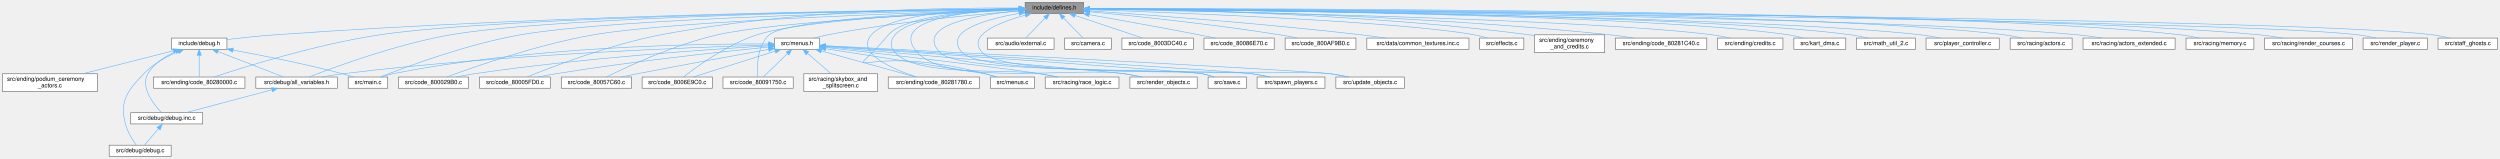
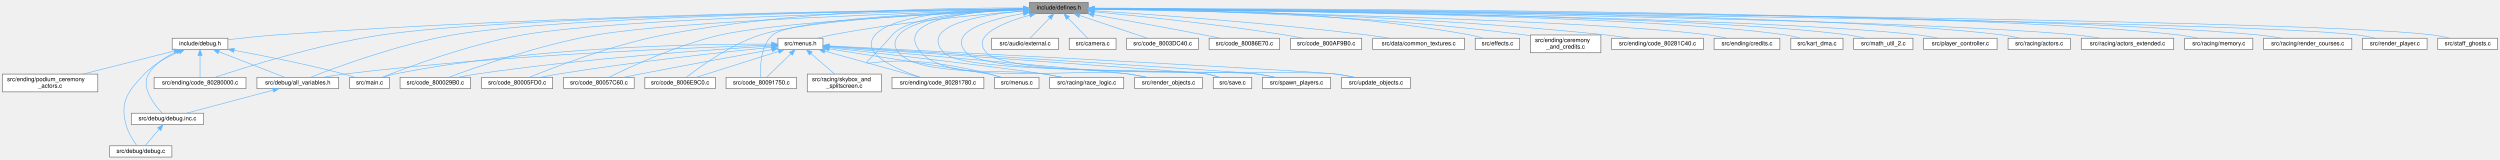
- <svg xmlns="http://www.w3.org/2000/svg" xmlns:xlink="http://www.w3.org/1999/xlink" width="4236pt" height="269pt" viewBox="0.00 0.00 4236.00 269.00">
+ <svg xmlns="http://www.w3.org/2000/svg" xmlns:xlink="http://www.w3.org/1999/xlink" width="4218pt" height="269pt" viewBox="0.00 0.00 4218.00 269.00">
  <g id="graph0" class="graph" transform="scale(1 1) rotate(0) translate(4 265)">
    <g id="Node000001" class="node">
      <g id="a_Node000001">
        <a xlink:title=" ">
          <polygon fill="#999999" stroke="#666666" points="1832,-261 1733,-261 1733,-242 1832,-242 1832,-261" />
          <text text-anchor="middle" x="1782.5" y="-249" font-family="Helvetica,sans-Serif" font-size="10.00">include/defines.h</text>
        </a>
      </g>
    </g>
    <g id="Node000002" class="node">
      <g id="a_Node000002">
        <a xlink:href="debug_8h.html" target="_top" xlink:title=" ">
          <polygon fill="white" stroke="#666666" points="380.5,-200.5 286.5,-200.5 286.5,-181.5 380.5,-181.5 380.5,-200.5" />
          <text text-anchor="middle" x="333.5" y="-188.5" font-family="Helvetica,sans-Serif" font-size="10.00">include/debug.h</text>
        </a>
      </g>
    </g>
    <g id="edge1_Node000001_Node000002" class="edge">
      <g id="a_edge1_Node000001_Node000002">
        <a xlink:title=" ">
          <path fill="none" stroke="#63b8ff" d="M1722.8,-250.09C1536.23,-248.46 947.57,-240.72 461.5,-206 434.63,-204.08 404.7,-200.87 380.54,-198" />
          <polygon fill="#63b8ff" stroke="#63b8ff" points="1722.92,-253.59 1732.95,-250.17 1722.98,-246.59 1722.92,-253.59" />
        </a>
      </g>
    </g>
    <g id="Node000003" class="node">
      <g id="a_Node000003">
        <a xlink:href="all__variables_8h.html" target="_top" xlink:title=" ">
          <polygon fill="white" stroke="#666666" points="567.5,-134.5 429.5,-134.5 429.5,-115.5 567.5,-115.5 567.5,-134.5" />
          <text text-anchor="middle" x="498.5" y="-122.5" font-family="Helvetica,sans-Serif" font-size="10.00">src/debug/all_variables.h</text>
        </a>
      </g>
    </g>
    <g id="edge21_Node000001_Node000003" class="edge">
      <g id="a_edge21_Node000001_Node000003">
        <a xlink:title=" ">
          <path fill="none" stroke="#63b8ff" d="M1722.93,-249.89C1533.51,-247.65 946.58,-238.2 759.5,-206 667.96,-190.24 563.59,-151.72 519.7,-134.53" />
          <polygon fill="#63b8ff" stroke="#63b8ff" points="1722.93,-253.39 1732.97,-250.01 1723.02,-246.39 1722.93,-253.39" />
        </a>
      </g>
    </g>
    <g id="Node000006" class="node">
      <g id="a_Node000006">
        <a xlink:href="code__80280000_8c.html" target="_top" xlink:title=" ">
          <polygon fill="white" stroke="#666666" points="411,-134.5 256,-134.5 256,-115.5 411,-115.5 411,-134.5" />
          <text text-anchor="middle" x="333.5" y="-122.5" font-family="Helvetica,sans-Serif" font-size="10.00">src/ending/code_80280000.c</text>
        </a>
      </g>
    </g>
    <g id="edge24_Node000001_Node000006" class="edge">
      <g id="a_edge24_Node000001_Node000006">
        <a xlink:title=" ">
          <path fill="none" stroke="#63b8ff" d="M1722.68,-249.88C1518.72,-247.51 851.53,-237.46 639.5,-206 533.04,-190.2 410.23,-151.7 358.5,-134.52" />
          <polygon fill="#63b8ff" stroke="#63b8ff" points="1722.85,-253.38 1732.89,-250 1722.93,-246.38 1722.85,-253.38" />
        </a>
      </g>
    </g>
    <g id="Node000008" class="node">
      <g id="a_Node000008">
        <a xlink:href="main_8c.html" target="_top" xlink:title=" ">
          <polygon fill="white" stroke="#666666" points="653,-134.5 586,-134.5 586,-115.5 653,-115.5 653,-134.5" />
          <text text-anchor="middle" x="619.5" y="-122.5" font-family="Helvetica,sans-Serif" font-size="10.00">src/main.c</text>
        </a>
      </g>
    </g>
    <g id="edge29_Node000001_Node000008" class="edge">
      <g id="a_edge29_Node000001_Node000008">
        <a xlink:title=" ">
          <path fill="none" stroke="#63b8ff" d="M1722.8,-249.49C1548.22,-246.23 1040.74,-234.5 877.5,-206 786.95,-190.19 683.82,-151.7 640.45,-134.52" />
          <polygon fill="#63b8ff" stroke="#63b8ff" points="1722.77,-252.99 1732.83,-249.67 1722.89,-245.99 1722.77,-252.99" />
        </a>
      </g>
    </g>
    <g id="Node000009" class="node">
      <g id="a_Node000009">
        <a xlink:href="external_8c.html" target="_top" xlink:title=" ">
          <polygon fill="white" stroke="#666666" points="1782,-200.5 1669,-200.5 1669,-181.5 1782,-181.5 1782,-200.5" />
          <text text-anchor="middle" x="1725.5" y="-188.5" font-family="Helvetica,sans-Serif" font-size="10.00">src/audio/external.c</text>
        </a>
      </g>
    </g>
    <g id="edge10_Node000001_Node000009" class="edge">
      <g id="a_edge10_Node000001_Node000009">
        <a xlink:title=" ">
          <path fill="none" stroke="#63b8ff" d="M1767,-234.59C1756.35,-223.67 1742.63,-209.58 1733.95,-200.67" />
          <polygon fill="#63b8ff" stroke="#63b8ff" points="1764.6,-237.15 1774.09,-241.87 1769.62,-232.26 1764.6,-237.15" />
        </a>
      </g>
    </g>
    <g id="Node000010" class="node">
      <g id="a_Node000010">
        <a xlink:href="camera_8c.html" target="_top" xlink:title=" ">
          <polygon fill="white" stroke="#666666" points="1879,-200.5 1800,-200.5 1800,-181.5 1879,-181.5 1879,-200.5" />
          <text text-anchor="middle" x="1839.5" y="-188.5" font-family="Helvetica,sans-Serif" font-size="10.00">src/camera.c</text>
        </a>
      </g>
    </g>
    <g id="edge11_Node000001_Node000010" class="edge">
      <g id="a_edge11_Node000001_Node000010">
        <a xlink:title=" ">
          <path fill="none" stroke="#63b8ff" d="M1798,-234.59C1808.65,-223.67 1822.37,-209.58 1831.05,-200.67" />
          <polygon fill="#63b8ff" stroke="#63b8ff" points="1795.38,-232.26 1790.91,-241.87 1800.4,-237.15 1795.38,-232.26" />
        </a>
      </g>
    </g>
    <g id="Node000011" class="node">
      <g id="a_Node000011">
        <a xlink:href="code__800029B0_8c.html" target="_top" xlink:title=" ">
          <polygon fill="white" stroke="#666666" points="790,-134.5 671,-134.5 671,-115.5 790,-115.5 790,-134.5" />
          <text text-anchor="middle" x="730.5" y="-122.5" font-family="Helvetica,sans-Serif" font-size="10.00">src/code_800029B0.c</text>
        </a>
      </g>
    </g>
    <g id="edge12_Node000001_Node000011" class="edge">
      <g id="a_edge12_Node000001_Node000011">
        <a xlink:title=" ">
          <path fill="none" stroke="#63b8ff" d="M1722.54,-248.87C1564.63,-244.29 1139.9,-230.04 1001.5,-206 907.01,-189.59 798.79,-151.59 752.92,-134.54" />
          <polygon fill="#63b8ff" stroke="#63b8ff" points="1722.9,-252.38 1733,-249.17 1723.1,-245.38 1722.9,-252.38" />
        </a>
      </g>
    </g>
    <g id="Node000012" class="node">
      <g id="a_Node000012">
        <a xlink:href="code__80005FD0_8c.html" target="_top" xlink:title=" ">
          <polygon fill="white" stroke="#666666" points="928.5,-134.5 808.5,-134.5 808.5,-115.5 928.5,-115.5 928.5,-134.5" />
          <text text-anchor="middle" x="868.5" y="-122.5" font-family="Helvetica,sans-Serif" font-size="10.00">src/code_80005FD0.c</text>
        </a>
      </g>
    </g>
    <g id="edge13_Node000001_Node000012" class="edge">
      <g id="a_edge13_Node000001_Node000012">
        <a xlink:title=" ">
          <path fill="none" stroke="#63b8ff" d="M1722.36,-251.42C1604.68,-252.13 1336.21,-248.43 1115.5,-206 1028.96,-189.36 930.55,-151.48 888.87,-134.5" />
          <polygon fill="#63b8ff" stroke="#63b8ff" points="1722.62,-254.92 1732.6,-251.34 1722.57,-247.92 1722.62,-254.92" />
        </a>
      </g>
    </g>
    <g id="Node000013" class="node">
      <g id="a_Node000013">
        <a xlink:href="code__8003DC40_8c.html" target="_top" xlink:title=" ">
          <polygon fill="white" stroke="#666666" points="2018,-200.5 1897,-200.5 1897,-181.5 2018,-181.5 2018,-200.5" />
          <text text-anchor="middle" x="1957.5" y="-188.5" font-family="Helvetica,sans-Serif" font-size="10.00">src/code_8003DC40.c</text>
        </a>
      </g>
    </g>
    <g id="edge14_Node000001_Node000013" class="edge">
      <g id="a_edge14_Node000001_Node000013">
        <a xlink:title=" ">
          <path fill="none" stroke="#63b8ff" d="M1817.45,-238.82C1851.3,-227.5 1901.81,-210.62 1932.02,-200.52" />
          <polygon fill="#63b8ff" stroke="#63b8ff" points="1816.32,-235.5 1807.95,-241.99 1818.54,-242.14 1816.32,-235.5" />
        </a>
      </g>
    </g>
    <g id="Node000014" class="node">
      <g id="a_Node000014">
        <a xlink:href="code__80057C60_8c.html" target="_top" xlink:title=" ">
          <polygon fill="white" stroke="#666666" points="1066,-134.5 947,-134.5 947,-115.5 1066,-115.5 1066,-134.5" />
          <text text-anchor="middle" x="1006.5" y="-122.5" font-family="Helvetica,sans-Serif" font-size="10.00">src/code_80057C60.c</text>
        </a>
      </g>
    </g>
    <g id="edge15_Node000001_Node000014" class="edge">
      <g id="a_edge15_Node000001_Node000014">
        <a xlink:title=" ">
          <path fill="none" stroke="#63b8ff" d="M1722.51,-248.06C1596.37,-242.56 1307.43,-227.95 1211.5,-206 1138.69,-189.34 1057.53,-151.47 1023.24,-134.5" />
          <polygon fill="#63b8ff" stroke="#63b8ff" points="1722.61,-251.57 1732.75,-248.5 1722.91,-244.57 1722.61,-251.57" />
        </a>
      </g>
    </g>
    <g id="Node000015" class="node">
      <g id="a_Node000015">
        <a xlink:href="code__8006E9C0_8c.html" target="_top" xlink:title=" ">
          <polygon fill="white" stroke="#666666" points="1203,-134.5 1084,-134.5 1084,-115.5 1203,-115.5 1203,-134.5" />
          <text text-anchor="middle" x="1143.5" y="-122.5" font-family="Helvetica,sans-Serif" font-size="10.00">src/code_8006E9C0.c</text>
        </a>
      </g>
    </g>
    <g id="edge16_Node000001_Node000015" class="edge">
      <g id="a_edge16_Node000001_Node000015">
        <a xlink:title=" ">
          <path fill="none" stroke="#63b8ff" d="M1722.65,-248.54C1607.58,-244.22 1359.66,-232.13 1278.5,-206 1227.93,-189.72 1176.07,-151.82 1154.23,-134.69" />
          <polygon fill="#63b8ff" stroke="#63b8ff" points="1722.58,-252.04 1732.7,-248.91 1722.84,-245.04 1722.58,-252.04" />
        </a>
      </g>
    </g>
    <g id="Node000016" class="node">
      <g id="a_Node000016">
        <a xlink:href="code__80086E70_8c.html" target="_top" xlink:title=" ">
          <polygon fill="white" stroke="#666666" points="2155,-200.5 2036,-200.5 2036,-181.5 2155,-181.5 2155,-200.5" />
          <text text-anchor="middle" x="2095.5" y="-188.5" font-family="Helvetica,sans-Serif" font-size="10.00">src/code_80086E70.c</text>
        </a>
      </g>
    </g>
    <g id="edge17_Node000001_Node000016" class="edge">
      <g id="a_edge17_Node000001_Node000016">
        <a xlink:title=" ">
          <path fill="none" stroke="#63b8ff" d="M1841.3,-240.22C1890.97,-231.44 1963.97,-218.31 2027.5,-206 2036.37,-204.28 2045.89,-202.37 2054.9,-200.52" />
          <polygon fill="#63b8ff" stroke="#63b8ff" points="1840.61,-236.79 1831.37,-241.97 1841.83,-243.68 1840.61,-236.79" />
        </a>
      </g>
    </g>
    <g id="Node000017" class="node">
      <g id="a_Node000017">
        <a xlink:href="code__80091750_8c.html" target="_top" xlink:title=" ">
          <polygon fill="white" stroke="#666666" points="1340,-134.5 1221,-134.5 1221,-115.5 1340,-115.5 1340,-134.5" />
          <text text-anchor="middle" x="1280.5" y="-122.5" font-family="Helvetica,sans-Serif" font-size="10.00">src/code_80091750.c</text>
        </a>
      </g>
    </g>
    <g id="edge18_Node000001_Node000017" class="edge">
      <g id="a_edge18_Node000001_Node000017">
        <a xlink:title=" ">
          <path fill="none" stroke="#63b8ff" d="M1722.37,-248.83C1599.98,-244.88 1330.82,-233.18 1299.5,-206 1278.58,-187.85 1278.46,-151.27 1279.62,-134.61" />
          <polygon fill="#63b8ff" stroke="#63b8ff" points="1722.58,-252.34 1732.68,-249.16 1722.8,-245.34 1722.58,-252.34" />
        </a>
      </g>
    </g>
    <g id="Node000018" class="node">
      <g id="a_Node000018">
        <a xlink:href="code__800AF9B0_8c.html" target="_top" xlink:title=" ">
          <polygon fill="white" stroke="#666666" points="2293.5,-200.5 2173.5,-200.5 2173.5,-181.5 2293.5,-181.5 2293.5,-200.5" />
          <text text-anchor="middle" x="2233.5" y="-188.5" font-family="Helvetica,sans-Serif" font-size="10.00">src/code_800AF9B0.c</text>
        </a>
      </g>
    </g>
    <g id="edge19_Node000001_Node000018" class="edge">
      <g id="a_edge19_Node000001_Node000018">
        <a xlink:title=" ">
          <path fill="none" stroke="#63b8ff" d="M1842.38,-245.1C1917.77,-237.94 2051.15,-224.07 2164.5,-206 2174.16,-204.46 2184.52,-202.52 2194.2,-200.57" />
          <polygon fill="#63b8ff" stroke="#63b8ff" points="1841.76,-241.64 1832.13,-246.06 1842.42,-248.61 1841.76,-241.64" />
        </a>
      </g>
    </g>
    <g id="Node000019" class="node">
      <g id="a_Node000019">
-         <a xlink:href="common__textures_8inc_8c.html" target="_top" xlink:title=" ">
-           <polygon fill="white" stroke="#666666" points="2485,-200.5 2312,-200.5 2312,-181.5 2485,-181.5 2485,-200.5" />
-           <text text-anchor="middle" x="2398.5" y="-188.5" font-family="Helvetica,sans-Serif" font-size="10.00">src/data/common_textures.inc.c</text>
+         <a xlink:href="common__textures_8c.html" target="_top" xlink:title=" ">
+           <polygon fill="white" stroke="#666666" points="2467,-200.5 2312,-200.5 2312,-181.5 2467,-181.5 2467,-200.5" />
+           <text text-anchor="middle" x="2389.5" y="-188.5" font-family="Helvetica,sans-Serif" font-size="10.00">src/data/common_textures.c</text>
        </a>
      </g>
    </g>
    <g id="edge20_Node000001_Node000019" class="edge">
      <g id="a_edge20_Node000001_Node000019">
        <a xlink:title=" ">
-           <path fill="none" stroke="#63b8ff" d="M1842.25,-246.55C1939.07,-239.88 2136.19,-225.23 2302.5,-206 2315.97,-204.44 2330.46,-202.48 2344,-200.52" />
-           <polygon fill="#63b8ff" stroke="#63b8ff" points="1841.81,-243.07 1832.07,-247.24 1842.29,-250.05 1841.81,-243.07" />
+           <path fill="none" stroke="#63b8ff" d="M1842.28,-246.83C1939.15,-240.56 2136.34,-226.45 2302.5,-206 2314.8,-204.49 2328.02,-202.53 2340.36,-200.56" />
+           <polygon fill="#63b8ff" stroke="#63b8ff" points="1841.85,-243.35 1832.1,-247.49 1842.3,-250.34 1841.85,-243.35" />
        </a>
      </g>
    </g>
    <g id="Node000020" class="node">
      <g id="a_Node000020">
        <a xlink:href="effects_8c.html" target="_top" xlink:title=" ">
-           <polygon fill="white" stroke="#666666" points="2578,-200.5 2503,-200.5 2503,-181.5 2578,-181.5 2578,-200.5" />
-           <text text-anchor="middle" x="2540.5" y="-188.5" font-family="Helvetica,sans-Serif" font-size="10.00">src/effects.c</text>
+           <polygon fill="white" stroke="#666666" points="2560,-200.5 2485,-200.5 2485,-181.5 2560,-181.5 2560,-200.5" />
+           <text text-anchor="middle" x="2522.5" y="-188.5" font-family="Helvetica,sans-Serif" font-size="10.00">src/effects.c</text>
        </a>
      </g>
    </g>
    <g id="edge22_Node000001_Node000020" class="edge">
      <g id="a_edge22_Node000001_Node000020">
        <a xlink:title=" ">
-           <path fill="none" stroke="#63b8ff" d="M1842.29,-248.56C1990.13,-243.46 2369.9,-228.54 2494.5,-206 2501.56,-204.72 2509.07,-202.72 2515.93,-200.63" />
-           <polygon fill="#63b8ff" stroke="#63b8ff" points="1841.93,-245.07 1832.05,-248.91 1842.17,-252.06 1841.93,-245.07" />
+           <path fill="none" stroke="#63b8ff" d="M1842.36,-251.29C1963.25,-251.88 2244.79,-248.1 2476.5,-206 2483.56,-204.72 2491.07,-202.72 2497.93,-200.62" />
+           <polygon fill="#63b8ff" stroke="#63b8ff" points="1842.22,-247.79 1832.2,-251.23 1842.18,-254.79 1842.22,-247.79" />
        </a>
      </g>
    </g>
    <g id="Node000021" class="node">
      <g id="a_Node000021">
        <a xlink:href="ceremony__and__credits_8c.html" target="_top" xlink:title=" ">
-           <polygon fill="white" stroke="#666666" points="2715,-206 2596,-206 2596,-176 2715,-176 2715,-206" />
-           <text text-anchor="start" x="2604" y="-194" font-family="Helvetica,sans-Serif" font-size="10.00">src/ending/ceremony</text>
-           <text text-anchor="middle" x="2655.5" y="-183" font-family="Helvetica,sans-Serif" font-size="10.00">_and_credits.c</text>
+           <polygon fill="white" stroke="#666666" points="2697,-206 2578,-206 2578,-176 2697,-176 2697,-206" />
+           <text text-anchor="start" x="2586" y="-194" font-family="Helvetica,sans-Serif" font-size="10.00">src/ending/ceremony</text>
+           <text text-anchor="middle" x="2637.5" y="-183" font-family="Helvetica,sans-Serif" font-size="10.00">_and_credits.c</text>
        </a>
      </g>
    </g>
    <g id="edge23_Node000001_Node000021" class="edge">
      <g id="a_edge23_Node000001_Node000021">
        <a xlink:title=" ">
-           <path fill="none" stroke="#63b8ff" d="M1842.26,-250.21C1976.22,-248.9 2310.51,-241.97 2587.5,-206 2590.25,-205.64 2593.05,-205.24 2595.88,-204.79" />
-           <polygon fill="#63b8ff" stroke="#63b8ff" points="1842.17,-246.71 1832.2,-250.3 1842.23,-253.71 1842.17,-246.71" />
+           <path fill="none" stroke="#63b8ff" d="M1842.77,-250.1C1974.93,-248.55 2299.97,-241.17 2569.5,-206 2572.25,-205.64 2575.05,-205.23 2577.88,-204.79" />
+           <polygon fill="#63b8ff" stroke="#63b8ff" points="1842.42,-246.6 1832.46,-250.21 1842.5,-253.6 1842.42,-246.6" />
        </a>
      </g>
    </g>
    <g id="Node000022" class="node">
      <g id="a_Node000022">
        <a xlink:href="code__80281780_8c.html" target="_top" xlink:title=" ">
          <polygon fill="white" stroke="#666666" points="1656,-134.5 1501,-134.5 1501,-115.5 1656,-115.5 1656,-134.5" />
          <text text-anchor="middle" x="1578.5" y="-122.5" font-family="Helvetica,sans-Serif" font-size="10.00">src/ending/code_80281780.c</text>
        </a>
      </g>
    </g>
    <g id="edge25_Node000001_Node000022" class="edge">
      <g id="a_edge25_Node000001_Node000022">
        <a xlink:title=" ">
          <path fill="none" stroke="#63b8ff" d="M1722.71,-250.81C1641.89,-249.81 1504.22,-242.59 1472.5,-206 1445.24,-174.55 1509.12,-147.68 1549.17,-134.56" />
          <polygon fill="#63b8ff" stroke="#63b8ff" points="1722.72,-254.31 1732.75,-250.91 1722.79,-247.31 1722.72,-254.31" />
        </a>
      </g>
    </g>
    <g id="Node000023" class="node">
      <g id="a_Node000023">
        <a xlink:href="code__80281C40_8c.html" target="_top" xlink:title=" ">
-           <polygon fill="white" stroke="#666666" points="2888,-200.5 2733,-200.5 2733,-181.5 2888,-181.5 2888,-200.5" />
-           <text text-anchor="middle" x="2810.5" y="-188.5" font-family="Helvetica,sans-Serif" font-size="10.00">src/ending/code_80281C40.c</text>
+           <polygon fill="white" stroke="#666666" points="2870,-200.5 2715,-200.5 2715,-181.5 2870,-181.5 2870,-200.5" />
+           <text text-anchor="middle" x="2792.5" y="-188.5" font-family="Helvetica,sans-Serif" font-size="10.00">src/ending/code_80281C40.c</text>
        </a>
      </g>
    </g>
    <g id="edge26_Node000001_Node000023" class="edge">
      <g id="a_edge26_Node000001_Node000023">
        <a xlink:title=" ">
-           <path fill="none" stroke="#63b8ff" d="M1842.51,-250.04C1991.93,-248.37 2392.55,-240.75 2724.5,-206 2737.44,-204.65 2751.39,-202.62 2764.21,-200.53" />
-           <polygon fill="#63b8ff" stroke="#63b8ff" points="1842.15,-246.54 1832.19,-250.15 1842.22,-253.54 1842.15,-246.54" />
+           <path fill="none" stroke="#63b8ff" d="M1842.42,-249.96C1989.81,-248.13 2381.67,-240.15 2706.5,-206 2719.44,-204.64 2733.39,-202.61 2746.21,-200.52" />
+           <polygon fill="#63b8ff" stroke="#63b8ff" points="1842.19,-246.46 1832.23,-250.08 1842.27,-253.46 1842.19,-246.46" />
        </a>
      </g>
    </g>
    <g id="Node000024" class="node">
      <g id="a_Node000024">
        <a xlink:href="credits_8c.html" target="_top" xlink:title=" ">
-           <polygon fill="white" stroke="#666666" points="3017,-200.5 2906,-200.5 2906,-181.5 3017,-181.5 3017,-200.5" />
-           <text text-anchor="middle" x="2961.5" y="-188.5" font-family="Helvetica,sans-Serif" font-size="10.00">src/ending/credits.c</text>
+           <polygon fill="white" stroke="#666666" points="2999,-200.5 2888,-200.5 2888,-181.5 2999,-181.5 2999,-200.5" />
+           <text text-anchor="middle" x="2943.5" y="-188.5" font-family="Helvetica,sans-Serif" font-size="10.00">src/ending/credits.c</text>
        </a>
      </g>
    </g>
    <g id="edge27_Node000001_Node000024" class="edge">
      <g id="a_edge27_Node000001_Node000024">
        <a xlink:title=" ">
-           <path fill="none" stroke="#63b8ff" d="M1842.18,-249.5C2042.6,-245.93 2690.57,-232.55 2897.5,-206 2907.43,-204.73 2918.09,-202.67 2927.81,-200.53" />
-           <polygon fill="#63b8ff" stroke="#63b8ff" points="1842.07,-246 1832.13,-249.68 1842.19,-253 1842.07,-246" />
+           <path fill="none" stroke="#63b8ff" d="M1842.53,-249.45C2041.21,-245.75 2676.36,-232.13 2879.5,-206 2889.43,-204.72 2900.09,-202.67 2909.81,-200.52" />
+           <polygon fill="#63b8ff" stroke="#63b8ff" points="1842.22,-245.95 1832.29,-249.64 1842.35,-252.95 1842.22,-245.95" />
        </a>
      </g>
    </g>
    <g id="Node000025" class="node">
      <g id="a_Node000025">
        <a xlink:href="kart__dma_8c.html" target="_top" xlink:title=" ">
-           <polygon fill="white" stroke="#666666" points="3123.5,-200.5 3035.5,-200.5 3035.5,-181.5 3123.5,-181.5 3123.5,-200.5" />
-           <text text-anchor="middle" x="3079.5" y="-188.5" font-family="Helvetica,sans-Serif" font-size="10.00">src/kart_dma.c</text>
+           <polygon fill="white" stroke="#666666" points="3105.5,-200.5 3017.5,-200.5 3017.5,-181.5 3105.5,-181.5 3105.5,-200.5" />
+           <text text-anchor="middle" x="3061.5" y="-188.5" font-family="Helvetica,sans-Serif" font-size="10.00">src/kart_dma.c</text>
        </a>
      </g>
    </g>
    <g id="edge28_Node000001_Node000025" class="edge">
      <g id="a_edge28_Node000001_Node000025">
        <a xlink:title=" ">
-           <path fill="none" stroke="#63b8ff" d="M1842.49,-250.12C2058.19,-248.48 2793.95,-240.43 3026.5,-206 3034.88,-204.76 3043.84,-202.69 3051.96,-200.52" />
-           <polygon fill="#63b8ff" stroke="#63b8ff" points="1842.28,-246.62 1832.31,-250.2 1842.34,-253.62 1842.28,-246.62" />
+           <path fill="none" stroke="#63b8ff" d="M1842.34,-250.08C2055.84,-248.33 2779.58,-239.96 3008.5,-206 3016.88,-204.76 3025.84,-202.69 3033.96,-200.51" />
+           <polygon fill="#63b8ff" stroke="#63b8ff" points="1842.24,-246.59 1832.27,-250.17 1842.29,-253.59 1842.24,-246.59" />
        </a>
      </g>
    </g>
    <g id="Node000026" class="node">
      <g id="a_Node000026">
        <a xlink:href="math__util__2_8c.html" target="_top" xlink:title=" ">
-           <polygon fill="white" stroke="#666666" points="3241.5,-200.5 3141.5,-200.5 3141.5,-181.5 3241.5,-181.5 3241.5,-200.5" />
-           <text text-anchor="middle" x="3191.5" y="-188.5" font-family="Helvetica,sans-Serif" font-size="10.00">src/math_util_2.c</text>
+           <polygon fill="white" stroke="#666666" points="3223.5,-200.5 3123.5,-200.5 3123.5,-181.5 3223.5,-181.5 3223.5,-200.5" />
+           <text text-anchor="middle" x="3173.5" y="-188.5" font-family="Helvetica,sans-Serif" font-size="10.00">src/math_util_2.c</text>
        </a>
      </g>
    </g>
    <g id="edge30_Node000001_Node000026" class="edge">
      <g id="a_edge30_Node000001_Node000026">
        <a xlink:title=" ">
-           <path fill="none" stroke="#63b8ff" d="M1842.21,-250.12C2069.08,-248.43 2877.69,-240.08 3132.5,-206 3141.79,-204.76 3151.75,-202.69 3160.79,-200.51" />
-           <polygon fill="#63b8ff" stroke="#63b8ff" points="1842.14,-246.62 1832.16,-250.19 1842.19,-253.62 1842.14,-246.62" />
+           <path fill="none" stroke="#63b8ff" d="M1842.5,-250.09C2067.84,-248.28 2863.5,-239.63 3114.5,-206 3123.79,-204.76 3133.75,-202.68 3142.79,-200.51" />
+           <polygon fill="#63b8ff" stroke="#63b8ff" points="1842.18,-246.59 1832.21,-250.17 1842.23,-253.59 1842.18,-246.59" />
        </a>
      </g>
    </g>
    <g id="Node000027" class="node">
      <g id="a_Node000027">
        <a xlink:href="menus_8c.html" target="_top" xlink:title=" ">
          <polygon fill="white" stroke="#666666" points="1749,-134.5 1674,-134.5 1674,-115.5 1749,-115.5 1749,-134.5" />
          <text text-anchor="middle" x="1711.5" y="-122.5" font-family="Helvetica,sans-Serif" font-size="10.00">src/menus.c</text>
        </a>
      </g>
    </g>
    <g id="edge31_Node000001_Node000027" class="edge">
      <g id="a_edge31_Node000001_Node000027">
        <a xlink:title=" ">
          <path fill="none" stroke="#63b8ff" d="M1722.84,-249.78C1648.95,-247.47 1529.38,-238.64 1501.5,-206 1420.26,-110.88 1442.5,-198.31 1665.5,-140 1671.8,-138.35 1678.53,-136.41 1684.85,-134.5" />
          <polygon fill="#63b8ff" stroke="#63b8ff" points="1722.86,-253.28 1732.95,-250.06 1723.06,-246.28 1722.86,-253.28" />
        </a>
      </g>
    </g>
    <g id="Node000028" class="node">
      <g id="a_Node000028">
        <a xlink:href="menus_8h.html" target="_top" xlink:title=" ">
          <polygon fill="white" stroke="#666666" points="1384.5,-200.5 1308.5,-200.5 1308.5,-181.5 1384.5,-181.5 1384.5,-200.5" />
          <text text-anchor="middle" x="1346.5" y="-188.5" font-family="Helvetica,sans-Serif" font-size="10.00">src/menus.h</text>
        </a>
      </g>
    </g>
    <g id="edge32_Node000001_Node000028" class="edge">
      <g id="a_edge32_Node000001_Node000028">
        <a xlink:title=" ">
          <path fill="none" stroke="#63b8ff" d="M1722.42,-246.3C1646.48,-240.36 1511.98,-227.73 1398.5,-206 1390.88,-204.54 1382.73,-202.56 1375.2,-200.54" />
          <polygon fill="#63b8ff" stroke="#63b8ff" points="1722.5,-249.81 1732.74,-247.09 1723.04,-242.84 1722.5,-249.81" />
        </a>
      </g>
    </g>
    <g id="Node000029" class="node">
      <g id="a_Node000029">
        <a xlink:href="race__logic_8c.html" target="_top" xlink:title=" ">
          <polygon fill="white" stroke="#666666" points="1892,-134.5 1767,-134.5 1767,-115.5 1892,-115.5 1892,-134.5" />
          <text text-anchor="middle" x="1829.5" y="-122.5" font-family="Helvetica,sans-Serif" font-size="10.00">src/racing/race_logic.c</text>
        </a>
      </g>
    </g>
    <g id="edge52_Node000001_Node000029" class="edge">
      <g id="a_edge52_Node000001_Node000029">
        <a xlink:title=" ">
          <path fill="none" stroke="#63b8ff" d="M1722.66,-249.32C1651.47,-246.51 1538.91,-237.11 1512.5,-206 1503.87,-195.83 1503.78,-186.09 1512.5,-176 1548.63,-134.2 1704.05,-149.35 1758.5,-140 1768.03,-138.36 1778.26,-136.44 1787.89,-134.56" />
          <polygon fill="#63b8ff" stroke="#63b8ff" points="1722.73,-252.83 1732.85,-249.69 1722.98,-245.83 1722.73,-252.83" />
        </a>
      </g>
    </g>
    <g id="Node000031" class="node">
      <g id="a_Node000031">
        <a xlink:href="render__objects_8c.html" target="_top" xlink:title=" ">
          <polygon fill="white" stroke="#666666" points="2024.5,-134.5 1910.5,-134.5 1910.5,-115.5 2024.5,-115.5 2024.5,-134.5" />
          <text text-anchor="middle" x="1967.5" y="-122.5" font-family="Helvetica,sans-Serif" font-size="10.00">src/render_objects.c</text>
        </a>
      </g>
    </g>
    <g id="edge54_Node000001_Node000031" class="edge">
      <g id="a_edge54_Node000001_Node000031">
        <a xlink:title=" ">
          <path fill="none" stroke="#63b8ff" d="M1722.76,-249.76C1638.08,-246.71 1498.88,-233.18 1550.5,-176 1603.04,-117.8 1824.04,-152.15 1901.5,-140 1910.99,-138.51 1921.17,-136.54 1930.63,-134.55" />
          <polygon fill="#63b8ff" stroke="#63b8ff" points="1722.69,-253.25 1732.79,-250.08 1722.91,-246.26 1722.69,-253.25" />
        </a>
      </g>
    </g>
    <g id="Node000032" class="node">
      <g id="a_Node000032">
        <a xlink:href="save_8c.html" target="_top" xlink:title=" ">
          <polygon fill="white" stroke="#666666" points="2108,-134.5 2043,-134.5 2043,-115.5 2108,-115.5 2108,-134.5" />
          <text text-anchor="middle" x="2075.5" y="-122.5" font-family="Helvetica,sans-Serif" font-size="10.00">src/save.c</text>
        </a>
      </g>
    </g>
    <g id="edge56_Node000001_Node000032" class="edge">
      <g id="a_edge56_Node000001_Node000032">
        <a xlink:title=" ">
          <path fill="none" stroke="#63b8ff" d="M1722.66,-246.69C1651.08,-240.02 1545.89,-222.19 1588.5,-176 1622.13,-139.54 1984.9,-149.92 2033.5,-140 2039.98,-138.68 2046.84,-136.67 2053.1,-134.57" />
          <polygon fill="#63b8ff" stroke="#63b8ff" points="1722.69,-250.21 1732.96,-247.6 1723.31,-243.23 1722.69,-250.21" />
        </a>
      </g>
    </g>
    <g id="Node000033" class="node">
      <g id="a_Node000033">
        <a xlink:href="spawn__players_8c.html" target="_top" xlink:title=" ">
          <polygon fill="white" stroke="#666666" points="2241,-134.5 2126,-134.5 2126,-115.5 2241,-115.5 2241,-134.5" />
          <text text-anchor="middle" x="2183.5" y="-122.5" font-family="Helvetica,sans-Serif" font-size="10.00">src/spawn_players.c</text>
        </a>
      </g>
    </g>
    <g id="edge57_Node000001_Node000033" class="edge">
      <g id="a_edge57_Node000001_Node000033">
        <a xlink:title=" ">
          <path fill="none" stroke="#63b8ff" d="M1722.72,-242.37C1665.73,-232.29 1593.15,-211.88 1626.5,-176 1663.74,-135.93 2063.34,-147.69 2117.5,-140 2127.36,-138.6 2137.94,-136.59 2147.69,-134.52" />
          <polygon fill="#63b8ff" stroke="#63b8ff" points="1722.35,-245.86 1732.79,-244.08 1723.52,-238.96 1722.35,-245.86" />
        </a>
      </g>
    </g>
    <g id="Node000034" class="node">
      <g id="a_Node000034">
        <a xlink:href="update__objects_8c.html" target="_top" xlink:title=" ">
          <polygon fill="white" stroke="#666666" points="2375.5,-134.5 2259.5,-134.5 2259.5,-115.5 2375.5,-115.5 2375.5,-134.5" />
          <text text-anchor="middle" x="2317.5" y="-122.5" font-family="Helvetica,sans-Serif" font-size="10.00">src/update_objects.c</text>
        </a>
      </g>
    </g>
    <g id="edge59_Node000001_Node000034" class="edge">
      <g id="a_edge59_Node000001_Node000034">
        <a xlink:title=" ">
          <path fill="none" stroke="#63b8ff" d="M1733.12,-239.32C1688.32,-227.02 1633.15,-205.07 1660.5,-176 1705.5,-128.17 2185.41,-148.74 2250.5,-140 2260.63,-138.64 2271.51,-136.61 2281.5,-134.52" />
          <polygon fill="#63b8ff" stroke="#63b8ff" points="1732.5,-242.78 1743.06,-241.95 1734.29,-236.01 1732.5,-242.78" />
        </a>
      </g>
    </g>
    <g id="Node000035" class="node">
      <g id="a_Node000035">
        <a xlink:href="player__controller_8c.html" target="_top" xlink:title=" ">
-           <polygon fill="white" stroke="#666666" points="3383.5,-200.5 3259.5,-200.5 3259.5,-181.5 3383.5,-181.5 3383.5,-200.5" />
-           <text text-anchor="middle" x="3321.5" y="-188.5" font-family="Helvetica,sans-Serif" font-size="10.00">src/player_controller.c</text>
+           <polygon fill="white" stroke="#666666" points="3365.5,-200.5 3241.5,-200.5 3241.5,-181.5 3365.5,-181.5 3365.5,-200.5" />
+           <text text-anchor="middle" x="3303.5" y="-188.5" font-family="Helvetica,sans-Serif" font-size="10.00">src/player_controller.c</text>
        </a>
      </g>
    </g>
    <g id="edge48_Node000001_Node000035" class="edge">
      <g id="a_edge48_Node000001_Node000035">
        <a xlink:title=" ">
-           <path fill="none" stroke="#63b8ff" d="M1842.53,-250C2082.18,-247.79 2970.89,-237.59 3250.5,-206 3261.49,-204.76 3273.31,-202.72 3284.1,-200.57" />
-           <polygon fill="#63b8ff" stroke="#63b8ff" points="1842.24,-246.5 1832.28,-250.09 1842.31,-253.5 1842.24,-246.5" />
+           <path fill="none" stroke="#63b8ff" d="M1842.19,-249.97C2079.48,-247.68 2956.47,-237.24 3232.5,-206 3243.49,-204.76 3255.31,-202.71 3266.09,-200.57" />
+           <polygon fill="#63b8ff" stroke="#63b8ff" points="1842,-246.48 1832.04,-250.07 1842.07,-253.48 1842,-246.48" />
        </a>
      </g>
    </g>
    <g id="Node000036" class="node">
      <g id="a_Node000036">
        <a xlink:href="actors_8c.html" target="_top" xlink:title=" ">
-           <polygon fill="white" stroke="#666666" points="3507,-200.5 3402,-200.5 3402,-181.5 3507,-181.5 3507,-200.5" />
-           <text text-anchor="middle" x="3454.5" y="-188.5" font-family="Helvetica,sans-Serif" font-size="10.00">src/racing/actors.c</text>
+           <polygon fill="white" stroke="#666666" points="3489,-200.5 3384,-200.5 3384,-181.5 3489,-181.5 3489,-200.5" />
+           <text text-anchor="middle" x="3436.5" y="-188.5" font-family="Helvetica,sans-Serif" font-size="10.00">src/racing/actors.c</text>
        </a>
      </g>
    </g>
    <g id="edge49_Node000001_Node000036" class="edge">
      <g id="a_edge49_Node000001_Node000036">
        <a xlink:title=" ">
-           <path fill="none" stroke="#63b8ff" d="M1842.42,-250.4C2096.25,-249.75 3083.96,-244.73 3392.5,-206 3402.24,-204.78 3412.71,-202.71 3422.21,-200.54" />
-           <polygon fill="#63b8ff" stroke="#63b8ff" points="1842.28,-246.9 1832.29,-250.43 1842.3,-253.9 1842.28,-246.9" />
+           <path fill="none" stroke="#63b8ff" d="M1842.17,-250.38C2093.83,-249.64 3069.58,-244.32 3374.5,-206 3384.24,-204.78 3394.71,-202.71 3404.21,-200.54" />
+           <polygon fill="#63b8ff" stroke="#63b8ff" points="1842.12,-246.88 1832.13,-250.41 1842.14,-253.88 1842.12,-246.88" />
        </a>
      </g>
    </g>
    <g id="Node000037" class="node">
      <g id="a_Node000037">
        <a xlink:href="actors__extended_8c.html" target="_top" xlink:title=" ">
-           <polygon fill="white" stroke="#666666" points="3681.5,-200.5 3525.5,-200.5 3525.5,-181.5 3681.5,-181.5 3681.5,-200.5" />
-           <text text-anchor="middle" x="3603.5" y="-188.5" font-family="Helvetica,sans-Serif" font-size="10.00">src/racing/actors_extended.c</text>
+           <polygon fill="white" stroke="#666666" points="3663.5,-200.5 3507.5,-200.5 3507.5,-181.5 3663.5,-181.5 3663.5,-200.5" />
+           <text text-anchor="middle" x="3585.5" y="-188.5" font-family="Helvetica,sans-Serif" font-size="10.00">src/racing/actors_extended.c</text>
        </a>
      </g>
    </g>
    <g id="edge50_Node000001_Node000037" class="edge">
      <g id="a_edge50_Node000001_Node000037">
        <a xlink:title=" ">
-           <path fill="none" stroke="#63b8ff" d="M1842.55,-250.04C2108.43,-247.83 3181.21,-237.14 3516.5,-206 3529.9,-204.76 3544.37,-202.71 3557.59,-200.57" />
-           <polygon fill="#63b8ff" stroke="#63b8ff" points="1842.3,-246.54 1832.33,-250.12 1842.36,-253.54 1842.3,-246.54" />
+           <path fill="none" stroke="#63b8ff" d="M1842.37,-250.02C2106.22,-247.75 3166.88,-236.84 3498.5,-206 3511.9,-204.75 3526.37,-202.71 3539.59,-200.56" />
+           <polygon fill="#63b8ff" stroke="#63b8ff" points="1842.19,-246.52 1832.22,-250.11 1842.25,-253.52 1842.19,-246.52" />
        </a>
      </g>
    </g>
    <g id="Node000038" class="node">
      <g id="a_Node000038">
        <a xlink:href="memory_8c.html" target="_top" xlink:title=" ">
-           <polygon fill="white" stroke="#666666" points="3815,-200.5 3700,-200.5 3700,-181.5 3815,-181.5 3815,-200.5" />
-           <text text-anchor="middle" x="3757.5" y="-188.5" font-family="Helvetica,sans-Serif" font-size="10.00">src/racing/memory.c</text>
+           <polygon fill="white" stroke="#666666" points="3797,-200.5 3682,-200.5 3682,-181.5 3797,-181.5 3797,-200.5" />
+           <text text-anchor="middle" x="3739.5" y="-188.5" font-family="Helvetica,sans-Serif" font-size="10.00">src/racing/memory.c</text>
        </a>
      </g>
    </g>
    <g id="edge51_Node000001_Node000038" class="edge">
      <g id="a_edge51_Node000001_Node000038">
        <a xlink:title=" ">
-           <path fill="none" stroke="#63b8ff" d="M1842.09,-250.58C2123.32,-250.71 3319.63,-248.71 3690.5,-206 3701.01,-204.79 3712.31,-202.73 3722.58,-200.56" />
-           <polygon fill="#63b8ff" stroke="#63b8ff" points="1842.09,-247.08 1832.08,-250.57 1842.08,-254.08 1842.09,-247.08" />
+           <path fill="none" stroke="#63b8ff" d="M1842.4,-250.56C2122.57,-250.62 3305.51,-248.3 3672.5,-206 3683.01,-204.79 3694.31,-202.73 3704.58,-200.55" />
+           <polygon fill="#63b8ff" stroke="#63b8ff" points="1842.04,-247.06 1832.04,-250.56 1842.04,-254.06 1842.04,-247.06" />
        </a>
      </g>
    </g>
    <g id="Node000039" class="node">
      <g id="a_Node000039">
        <a xlink:href="render__courses_8c.html" target="_top" xlink:title=" ">
-           <polygon fill="white" stroke="#666666" points="3982,-200.5 3833,-200.5 3833,-181.5 3982,-181.5 3982,-200.5" />
-           <text text-anchor="middle" x="3907.5" y="-188.5" font-family="Helvetica,sans-Serif" font-size="10.00">src/racing/render_courses.c</text>
+           <polygon fill="white" stroke="#666666" points="3964,-200.5 3815,-200.5 3815,-181.5 3964,-181.5 3964,-200.5" />
+           <text text-anchor="middle" x="3889.5" y="-188.5" font-family="Helvetica,sans-Serif" font-size="10.00">src/racing/render_courses.c</text>
        </a>
      </g>
    </g>
    <g id="edge53_Node000001_Node000039" class="edge">
      <g id="a_edge53_Node000001_Node000039">
        <a xlink:title=" ">
-           <path fill="none" stroke="#63b8ff" d="M1842.38,-250.37C2135.95,-249.55 3425.03,-243.84 3824.5,-206 3837.45,-204.77 3851.42,-202.71 3864.15,-200.53" />
-           <polygon fill="#63b8ff" stroke="#63b8ff" points="1842.35,-246.87 1832.36,-250.4 1842.37,-253.87 1842.35,-246.87" />
+           <path fill="none" stroke="#63b8ff" d="M1842.77,-250.36C2135.49,-249.47 3410.97,-243.51 3806.5,-206 3819.45,-204.77 3833.42,-202.71 3846.15,-200.53" />
+           <polygon fill="#63b8ff" stroke="#63b8ff" points="1842.36,-246.86 1832.37,-250.39 1842.38,-253.86 1842.36,-246.86" />
        </a>
      </g>
    </g>
    <g id="Node000040" class="node">
      <g id="a_Node000040">
        <a xlink:href="render__player_8c.html" target="_top" xlink:title=" ">
-           <polygon fill="white" stroke="#666666" points="4109,-200.5 4000,-200.5 4000,-181.5 4109,-181.5 4109,-200.5" />
-           <text text-anchor="middle" x="4054.5" y="-188.5" font-family="Helvetica,sans-Serif" font-size="10.00">src/render_player.c</text>
+           <polygon fill="white" stroke="#666666" points="4091,-200.5 3982,-200.5 3982,-181.5 4091,-181.5 4091,-200.5" />
+           <text text-anchor="middle" x="4036.5" y="-188.5" font-family="Helvetica,sans-Serif" font-size="10.00">src/render_player.c</text>
        </a>
      </g>
    </g>
    <g id="edge55_Node000001_Node000040" class="edge">
      <g id="a_edge55_Node000001_Node000040">
        <a xlink:title=" ">
-           <path fill="none" stroke="#63b8ff" d="M1842.62,-250C2174.26,-247.16 3773.21,-232.19 3991.5,-206 4001.51,-204.8 4012.27,-202.71 4022.01,-200.51" />
-           <polygon fill="#63b8ff" stroke="#63b8ff" points="1842.24,-246.51 1832.27,-250.09 1842.3,-253.5 1842.24,-246.51" />
+           <path fill="none" stroke="#63b8ff" d="M1842.67,-249.99C2172.78,-247.1 3757.11,-231.98 3973.5,-206 3983.51,-204.8 3994.27,-202.71 4004.01,-200.51" />
+           <polygon fill="#63b8ff" stroke="#63b8ff" points="1842.33,-246.49 1832.36,-250.08 1842.39,-253.49 1842.33,-246.49" />
        </a>
      </g>
    </g>
    <g id="Node000041" class="node">
      <g id="a_Node000041">
        <a xlink:href="staff__ghosts_8c.html" target="_top" xlink:title=" ">
-           <polygon fill="white" stroke="#666666" points="4228,-200.5 4127,-200.5 4127,-181.5 4228,-181.5 4228,-200.5" />
-           <text text-anchor="middle" x="4177.5" y="-188.5" font-family="Helvetica,sans-Serif" font-size="10.00">src/staff_ghosts.c</text>
+           <polygon fill="white" stroke="#666666" points="4210,-200.5 4109,-200.5 4109,-181.5 4210,-181.5 4210,-200.5" />
+           <text text-anchor="middle" x="4159.5" y="-188.5" font-family="Helvetica,sans-Serif" font-size="10.00">src/staff_ghosts.c</text>
        </a>
      </g>
    </g>
    <g id="edge58_Node000001_Node000041" class="edge">
      <g id="a_edge58_Node000001_Node000041">
        <a xlink:title=" ">
-           <path fill="none" stroke="#63b8ff" d="M1842.21,-250.13C2184.19,-247.89 3887,-235.33 4118.5,-206 4127.9,-204.81 4137.98,-202.73 4147.11,-200.52" />
-           <polygon fill="#63b8ff" stroke="#63b8ff" points="1842,-246.63 1832.03,-250.19 1842.05,-253.63 1842,-246.63" />
+           <path fill="none" stroke="#63b8ff" d="M1842.3,-250.12C2182.91,-247.83 3870.9,-235.1 4100.5,-206 4109.9,-204.81 4119.98,-202.72 4129.11,-200.52" />
+           <polygon fill="#63b8ff" stroke="#63b8ff" points="1842.13,-246.62 1832.15,-250.18 1842.18,-253.62 1842.13,-246.62" />
        </a>
      </g>
    </g>
    <g id="edge2_Node000002_Node000003" class="edge">
      <g id="a_edge2_Node000002_Node000003">
        <a xlink:title=" ">
          <path fill="none" stroke="#63b8ff" d="M365.27,-177.68C397.88,-165.03 447.76,-145.68 476.34,-134.6" />
          <polygon fill="#63b8ff" stroke="#63b8ff" points="363.81,-174.49 355.75,-181.37 366.34,-181.02 363.81,-174.49" />
        </a>
      </g>
    </g>
    <g id="Node000004" class="node">
      <g id="a_Node000004">
        <a xlink:href="debug_8inc_8c.html" target="_top" xlink:title=" ">
          <polygon fill="white" stroke="#666666" points="339.5,-74 217.5,-74 217.5,-55 339.5,-55 339.5,-74" />
          <text text-anchor="middle" x="278.5" y="-62" font-family="Helvetica,sans-Serif" font-size="10.00">src/debug/debug.inc.c</text>
        </a>
      </g>
    </g>
    <g id="edge6_Node000002_Node000004" class="edge">
      <g id="a_edge6_Node000002_Node000004">
        <a xlink:title=" ">
          <path fill="none" stroke="#63b8ff" d="M293.56,-177.44C275.85,-169.66 256.73,-157.68 246.5,-140 233.39,-117.34 256.22,-88.28 269.69,-74.08" />
          <polygon fill="#63b8ff" stroke="#63b8ff" points="292.61,-180.84 303.19,-181.35 295.24,-174.35 292.61,-180.84" />
        </a>
      </g>
    </g>
    <g id="Node000005" class="node">
      <g id="a_Node000005">
        <a xlink:href="debug_8c.html" target="_top" xlink:title=" ">
          <polygon fill="white" stroke="#666666" points="286,-19 181,-19 181,0 286,0 286,-19" />
          <text text-anchor="middle" x="233.5" y="-7" font-family="Helvetica,sans-Serif" font-size="10.00">src/debug/debug.c</text>
        </a>
      </g>
    </g>
    <g id="edge5_Node000002_Node000005" class="edge">
      <g id="a_edge5_Node000002_Node000005">
        <a xlink:title=" ">
          <path fill="none" stroke="#63b8ff" d="M298.1,-177.59C278.8,-169.37 255.63,-156.95 239.5,-140 211.78,-110.87 198.32,-93.9 208.5,-55 212.04,-41.46 220.74,-27.68 226.87,-19.12" />
          <polygon fill="#63b8ff" stroke="#63b8ff" points="296.91,-180.88 307.49,-181.39 299.54,-174.39 296.91,-180.88" />
        </a>
      </g>
    </g>
    <g id="edge7_Node000002_Node000006" class="edge">
      <g id="a_edge7_Node000002_Node000006">
        <a xlink:title=" ">
          <path fill="none" stroke="#63b8ff" d="M333.5,-171.08C333.5,-159.13 333.5,-144.22 333.5,-134.91" />
          <polygon fill="#63b8ff" stroke="#63b8ff" points="330,-171.37 333.5,-181.37 337,-171.37 330,-171.37" />
        </a>
      </g>
    </g>
    <g id="Node000007" class="node">
      <g id="a_Node000007">
        <a xlink:href="podium__ceremony__actors_8c.html" target="_top" xlink:title=" ">
          <polygon fill="white" stroke="#666666" points="161,-140 0,-140 0,-110 161,-110 161,-140" />
          <text text-anchor="start" x="8" y="-128" font-family="Helvetica,sans-Serif" font-size="10.00">src/ending/podium_ceremony</text>
          <text text-anchor="middle" x="80.5" y="-117" font-family="Helvetica,sans-Serif" font-size="10.00">_actors.c</text>
        </a>
      </g>
    </g>
    <g id="edge8_Node000002_Node000007" class="edge">
      <g id="a_edge8_Node000002_Node000007">
        <a xlink:title=" ">
          <path fill="none" stroke="#63b8ff" d="M289.84,-178.96C247.22,-168.17 182.2,-151.73 135.94,-140.02" />
          <polygon fill="#63b8ff" stroke="#63b8ff" points="289.09,-182.38 299.64,-181.44 290.81,-175.59 289.09,-182.38" />
        </a>
      </g>
    </g>
    <g id="edge9_Node000002_Node000008" class="edge">
      <g id="a_edge9_Node000002_Node000008">
        <a xlink:title=" ">
          <path fill="none" stroke="#63b8ff" d="M390.79,-180.08C440.29,-171.07 513.59,-156.66 576.5,-140 582.42,-138.43 588.72,-136.52 594.63,-134.62" />
          <polygon fill="#63b8ff" stroke="#63b8ff" points="390.12,-176.65 380.9,-181.87 391.37,-183.54 390.12,-176.65" />
        </a>
      </g>
    </g>
    <g id="edge3_Node000003_Node000004" class="edge">
      <g id="a_edge3_Node000003_Node000004">
        <a xlink:title=" ">
          <path fill="none" stroke="#63b8ff" d="M456.74,-112.9C414.2,-101.58 349.16,-84.29 310.53,-74.02" />
          <polygon fill="#63b8ff" stroke="#63b8ff" points="455.95,-116.31 466.51,-115.49 457.75,-109.54 455.95,-116.31" />
        </a>
      </g>
    </g>
    <g id="edge4_Node000004_Node000005" class="edge">
      <g id="a_edge4_Node000004_Node000005">
        <a xlink:title=" ">
          <path fill="none" stroke="#63b8ff" d="M264.45,-46.96C256.61,-37.72 247.17,-26.6 240.79,-19.09" />
          <polygon fill="#63b8ff" stroke="#63b8ff" points="261.93,-49.39 271.07,-54.75 267.26,-44.86 261.93,-49.39" />
        </a>
      </g>
    </g>
    <g id="edge38_Node000028_Node000003" class="edge">
      <g id="a_edge38_Node000028_Node000003">
        <a xlink:title=" ">
          <path fill="none" stroke="#63b8ff" d="M1298.2,-188.76C1176.61,-185.21 848.17,-173.09 576.5,-140 564.89,-138.59 552.39,-136.57 540.87,-134.5" />
          <polygon fill="#63b8ff" stroke="#63b8ff" points="1298.21,-192.26 1308.3,-189.04 1298.41,-185.26 1298.21,-192.26" />
        </a>
      </g>
    </g>
    <g id="edge40_Node000028_Node000008" class="edge">
      <g id="a_edge40_Node000028_Node000008">
        <a xlink:title=" ">
          <path fill="none" stroke="#63b8ff" d="M1298.14,-190.57C1185.39,-191.02 896.78,-187.03 661.5,-140 655.02,-138.7 648.15,-136.7 641.89,-134.61" />
          <polygon fill="#63b8ff" stroke="#63b8ff" points="1298.2,-194.07 1308.18,-190.52 1298.16,-187.07 1298.2,-194.07" />
        </a>
      </g>
    </g>
    <g id="edge33_Node000028_Node000011" class="edge">
      <g id="a_edge33_Node000028_Node000011">
        <a xlink:title=" ">
          <path fill="none" stroke="#63b8ff" d="M1297.96,-187.35C1202.24,-181.72 982.52,-166.85 799.5,-140 789.46,-138.53 778.68,-136.54 768.69,-134.52" />
          <polygon fill="#63b8ff" stroke="#63b8ff" points="1298.01,-190.85 1308.2,-187.94 1298.42,-183.87 1298.01,-190.85" />
        </a>
      </g>
    </g>
    <g id="edge34_Node000028_Node000012" class="edge">
      <g id="a_edge34_Node000028_Node000012">
        <a xlink:title=" ">
          <path fill="none" stroke="#63b8ff" d="M1297.99,-185.32C1221.22,-177.62 1067.15,-161.04 937.5,-140 927.85,-138.43 917.49,-136.48 907.81,-134.53" />
          <polygon fill="#63b8ff" stroke="#63b8ff" points="1298,-188.83 1308.3,-186.34 1298.69,-181.87 1298,-188.83" />
        </a>
      </g>
    </g>
    <g id="edge35_Node000028_Node000014" class="edge">
      <g id="a_edge35_Node000028_Node000014">
        <a xlink:title=" ">
          <path fill="none" stroke="#63b8ff" d="M1298.29,-181.37C1244.07,-171.6 1153.38,-155.08 1075.5,-140 1066.62,-138.28 1057.11,-136.38 1048.07,-134.56" />
          <polygon fill="#63b8ff" stroke="#63b8ff" points="1297.85,-184.85 1308.31,-183.17 1299.09,-177.96 1297.85,-184.85" />
        </a>
      </g>
    </g>
    <g id="edge36_Node000028_Node000015" class="edge">
      <g id="a_edge36_Node000028_Node000015">
        <a xlink:title=" ">
          <path fill="none" stroke="#63b8ff" d="M1309.46,-178.32C1269.42,-165.7 1206.53,-145.87 1170.77,-134.6" />
          <polygon fill="#63b8ff" stroke="#63b8ff" points="1308.53,-181.7 1319.12,-181.37 1310.64,-175.02 1308.53,-181.7" />
        </a>
      </g>
    </g>
    <g id="edge37_Node000028_Node000017" class="edge">
      <g id="a_edge37_Node000028_Node000017">
        <a xlink:title=" ">
          <path fill="none" stroke="#63b8ff" d="M1330.34,-174.33C1317.56,-161.94 1300.18,-145.09 1289.68,-134.91" />
          <polygon fill="#63b8ff" stroke="#63b8ff" points="1327.98,-176.92 1337.6,-181.37 1332.86,-171.89 1327.98,-176.92" />
        </a>
      </g>
    </g>
    <g id="edge39_Node000028_Node000022" class="edge">
      <g id="a_edge39_Node000028_Node000022">
        <a xlink:title=" ">
          <path fill="none" stroke="#63b8ff" d="M1387.67,-178.64C1433.38,-166.03 1506.12,-145.97 1547.34,-134.6" />
          <polygon fill="#63b8ff" stroke="#63b8ff" points="1386.5,-175.34 1377.79,-181.37 1388.36,-182.08 1386.5,-175.34" />
        </a>
      </g>
    </g>
    <g id="edge41_Node000028_Node000027" class="edge">
      <g id="a_edge41_Node000028_Node000027">
        <a xlink:title=" ">
          <path fill="none" stroke="#63b8ff" d="M1394.87,-182.46C1483.27,-168.68 1662.21,-140.75 1665.5,-140 1672.01,-138.51 1678.94,-136.58 1685.4,-134.64" />
          <polygon fill="#63b8ff" stroke="#63b8ff" points="1394.15,-179.03 1384.81,-184.03 1395.23,-185.95 1394.15,-179.03" />
        </a>
      </g>
    </g>
    <g id="edge42_Node000028_Node000029" class="edge">
      <g id="a_edge42_Node000028_Node000029">
        <a xlink:title=" ">
          <path fill="none" stroke="#63b8ff" d="M1394.83,-184.59C1488.01,-174.08 1689.4,-150.99 1758.5,-140 1768.43,-138.42 1779.08,-136.46 1789.04,-134.51" />
          <polygon fill="#63b8ff" stroke="#63b8ff" points="1394.37,-181.12 1384.82,-185.72 1395.15,-188.08 1394.37,-181.12" />
        </a>
      </g>
    </g>
    <g id="Node000030" class="node">
      <g id="a_Node000030">
        <a xlink:href="skybox__and__splitscreen_8c.html" target="_top" xlink:title=" ">
          <polygon fill="white" stroke="#666666" points="1483,-140 1358,-140 1358,-110 1483,-110 1483,-140" />
          <text text-anchor="start" x="1366" y="-128" font-family="Helvetica,sans-Serif" font-size="10.00">src/racing/skybox_and</text>
          <text text-anchor="middle" x="1420.5" y="-117" font-family="Helvetica,sans-Serif" font-size="10.00">_splitscreen.c</text>
        </a>
      </g>
    </g>
    <g id="edge43_Node000028_Node000030" class="edge">
      <g id="a_edge43_Node000028_Node000030">
        <a xlink:title=" ">
          <path fill="none" stroke="#63b8ff" d="M1364.17,-174.71C1376.32,-164.21 1392.33,-150.36 1404.18,-140.12" />
          <polygon fill="#63b8ff" stroke="#63b8ff" points="1361.75,-172.18 1356.48,-181.37 1366.33,-177.47 1361.75,-172.18" />
        </a>
      </g>
    </g>
    <g id="edge44_Node000028_Node000031" class="edge">
      <g id="a_edge44_Node000028_Node000031">
        <a xlink:title=" ">
          <path fill="none" stroke="#63b8ff" d="M1394.88,-185.8C1525.4,-174.45 1876.61,-143.75 1901.5,-140 1911.11,-138.55 1921.43,-136.57 1930.99,-134.56" />
          <polygon fill="#63b8ff" stroke="#63b8ff" points="1394.43,-182.33 1384.77,-186.68 1395.04,-189.3 1394.43,-182.33" />
        </a>
      </g>
    </g>
    <g id="edge45_Node000028_Node000032" class="edge">
      <g id="a_edge45_Node000028_Node000032">
        <a xlink:title=" ">
          <path fill="none" stroke="#63b8ff" d="M1394.99,-186.63C1549,-175.92 2017.83,-143.13 2033.5,-140 2039.98,-138.7 2046.85,-136.7 2053.11,-134.61" />
          <polygon fill="#63b8ff" stroke="#63b8ff" points="1394.62,-183.15 1384.89,-187.34 1395.1,-190.13 1394.62,-183.15" />
        </a>
      </g>
    </g>
    <g id="edge46_Node000028_Node000033" class="edge">
      <g id="a_edge46_Node000028_Node000033">
        <a xlink:title=" ">
          <path fill="none" stroke="#63b8ff" d="M1395,-187.05C1558.55,-177.07 2081.66,-144.94 2117.5,-140 2127.48,-138.63 2138.2,-136.59 2148.04,-134.5" />
          <polygon fill="#63b8ff" stroke="#63b8ff" points="1394.52,-183.57 1384.75,-187.67 1394.95,-190.56 1394.52,-183.57" />
        </a>
      </g>
    </g>
    <g id="edge47_Node000028_Node000034" class="edge">
      <g id="a_edge47_Node000028_Node000034">
        <a xlink:title=" ">
          <path fill="none" stroke="#63b8ff" d="M1394.72,-187.54C1575.9,-178.25 2207.81,-145.61 2250.5,-140 2260.63,-138.67 2271.52,-136.65 2281.51,-134.56" />
          <polygon fill="#63b8ff" stroke="#63b8ff" points="1394.49,-184.04 1384.68,-188.05 1394.85,-191.03 1394.49,-184.04" />
        </a>
      </g>
    </g>
  </g>
</svg>
